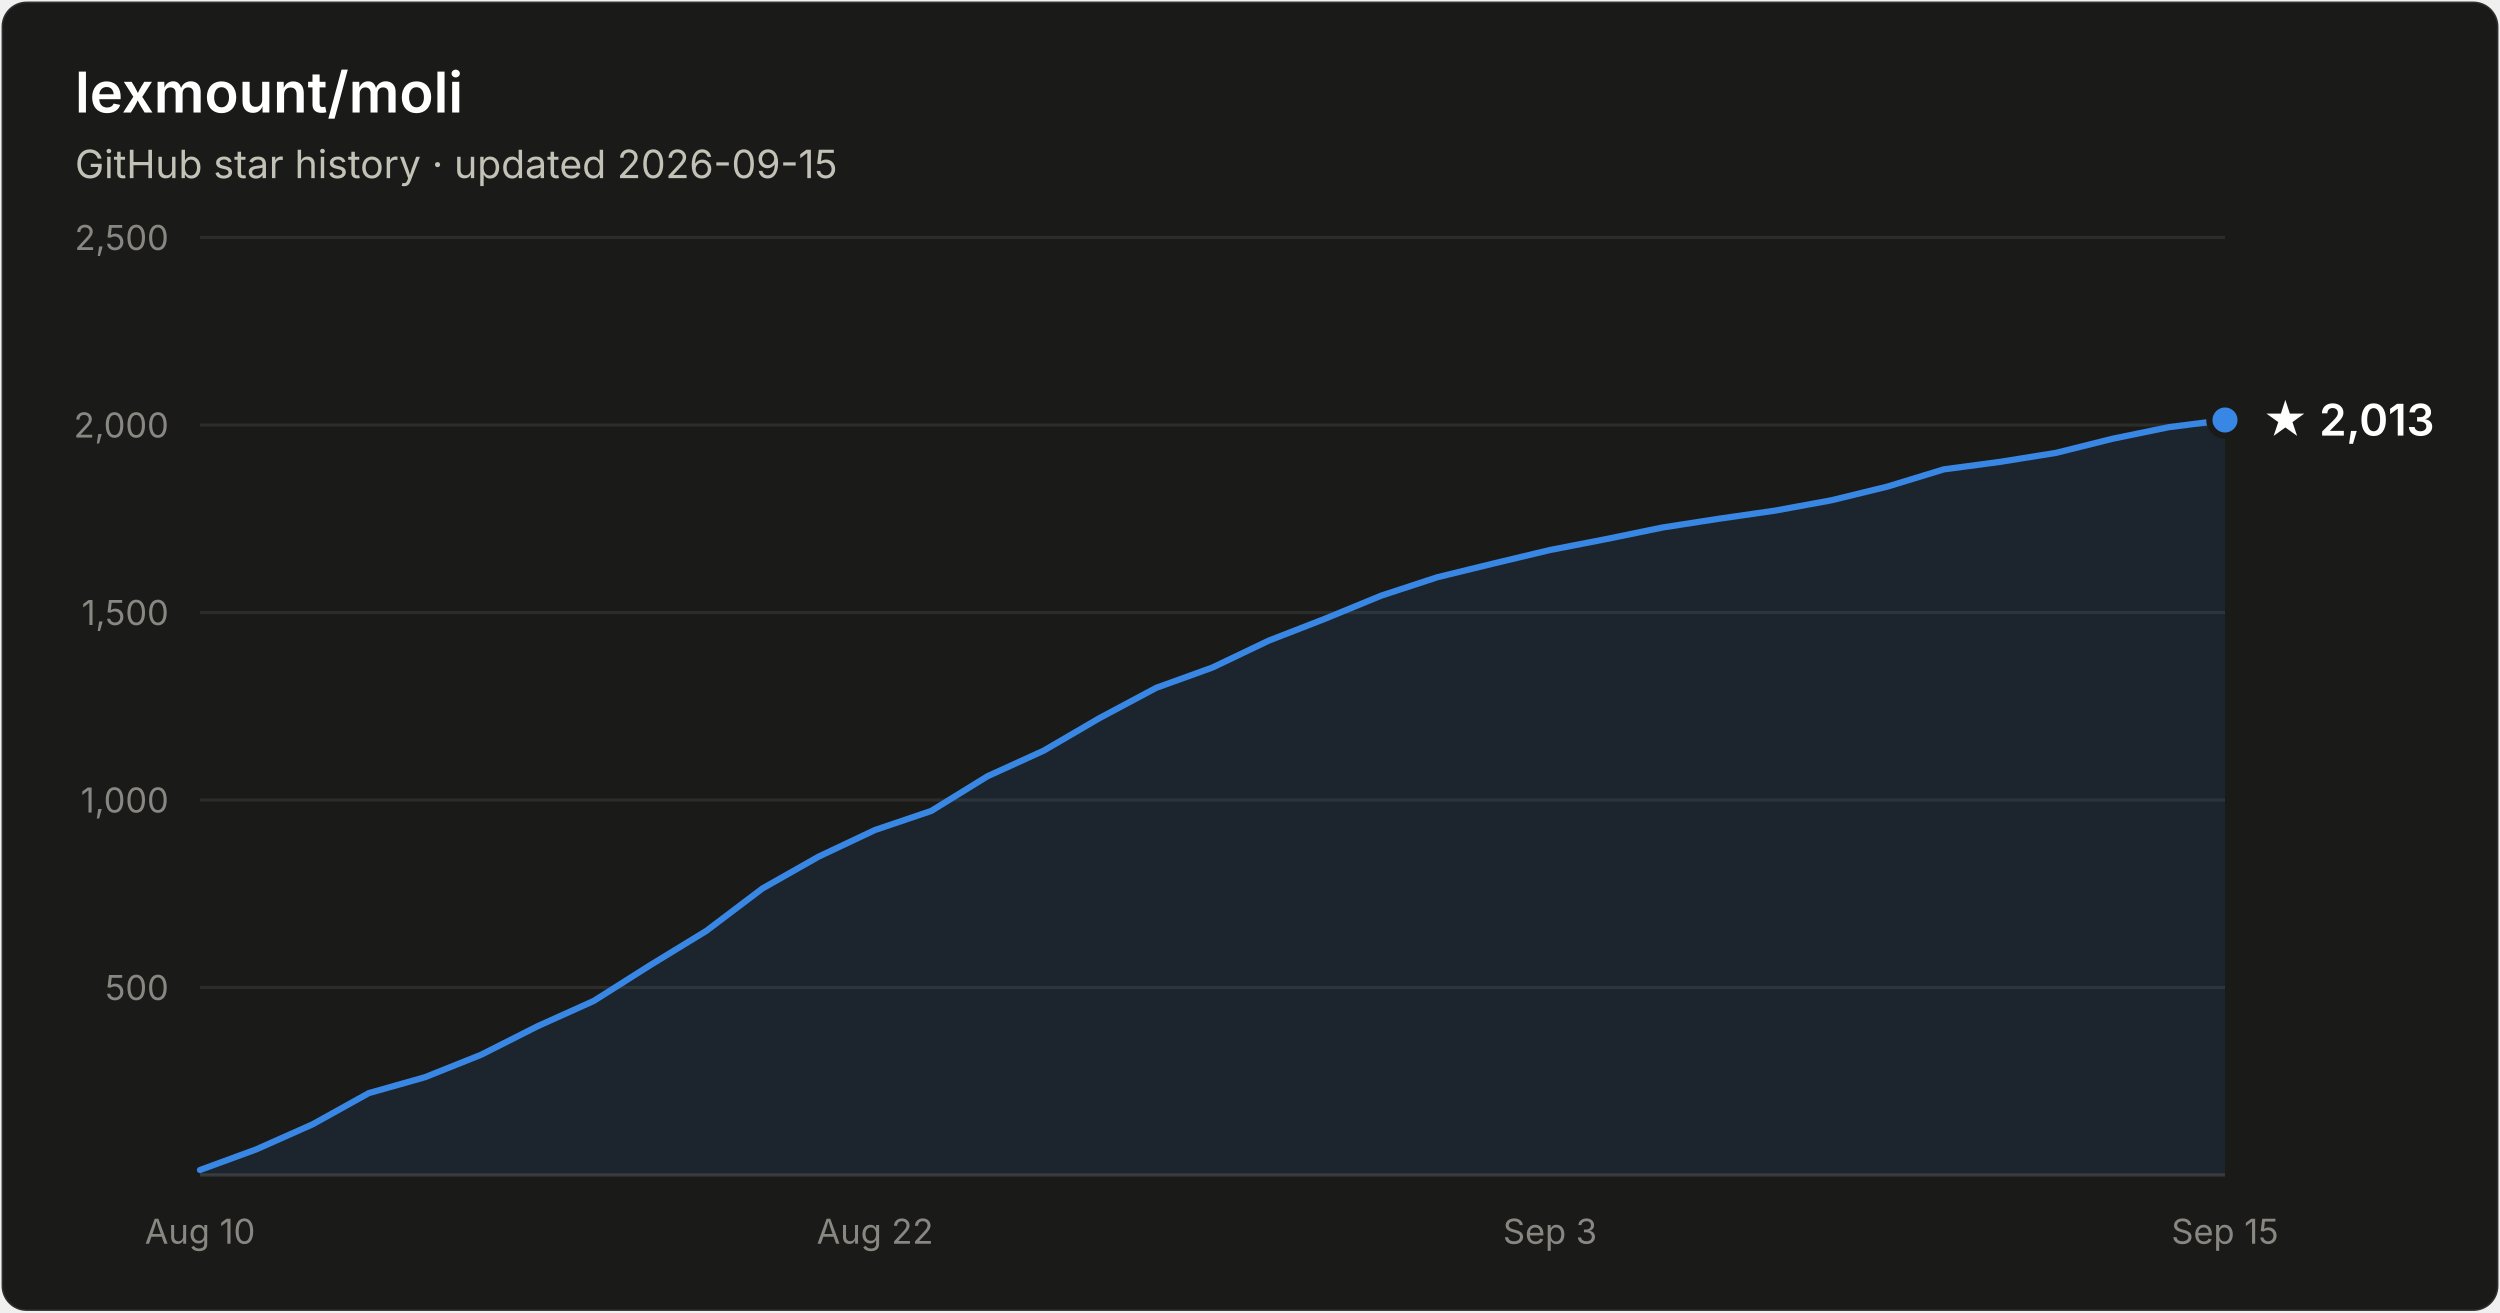
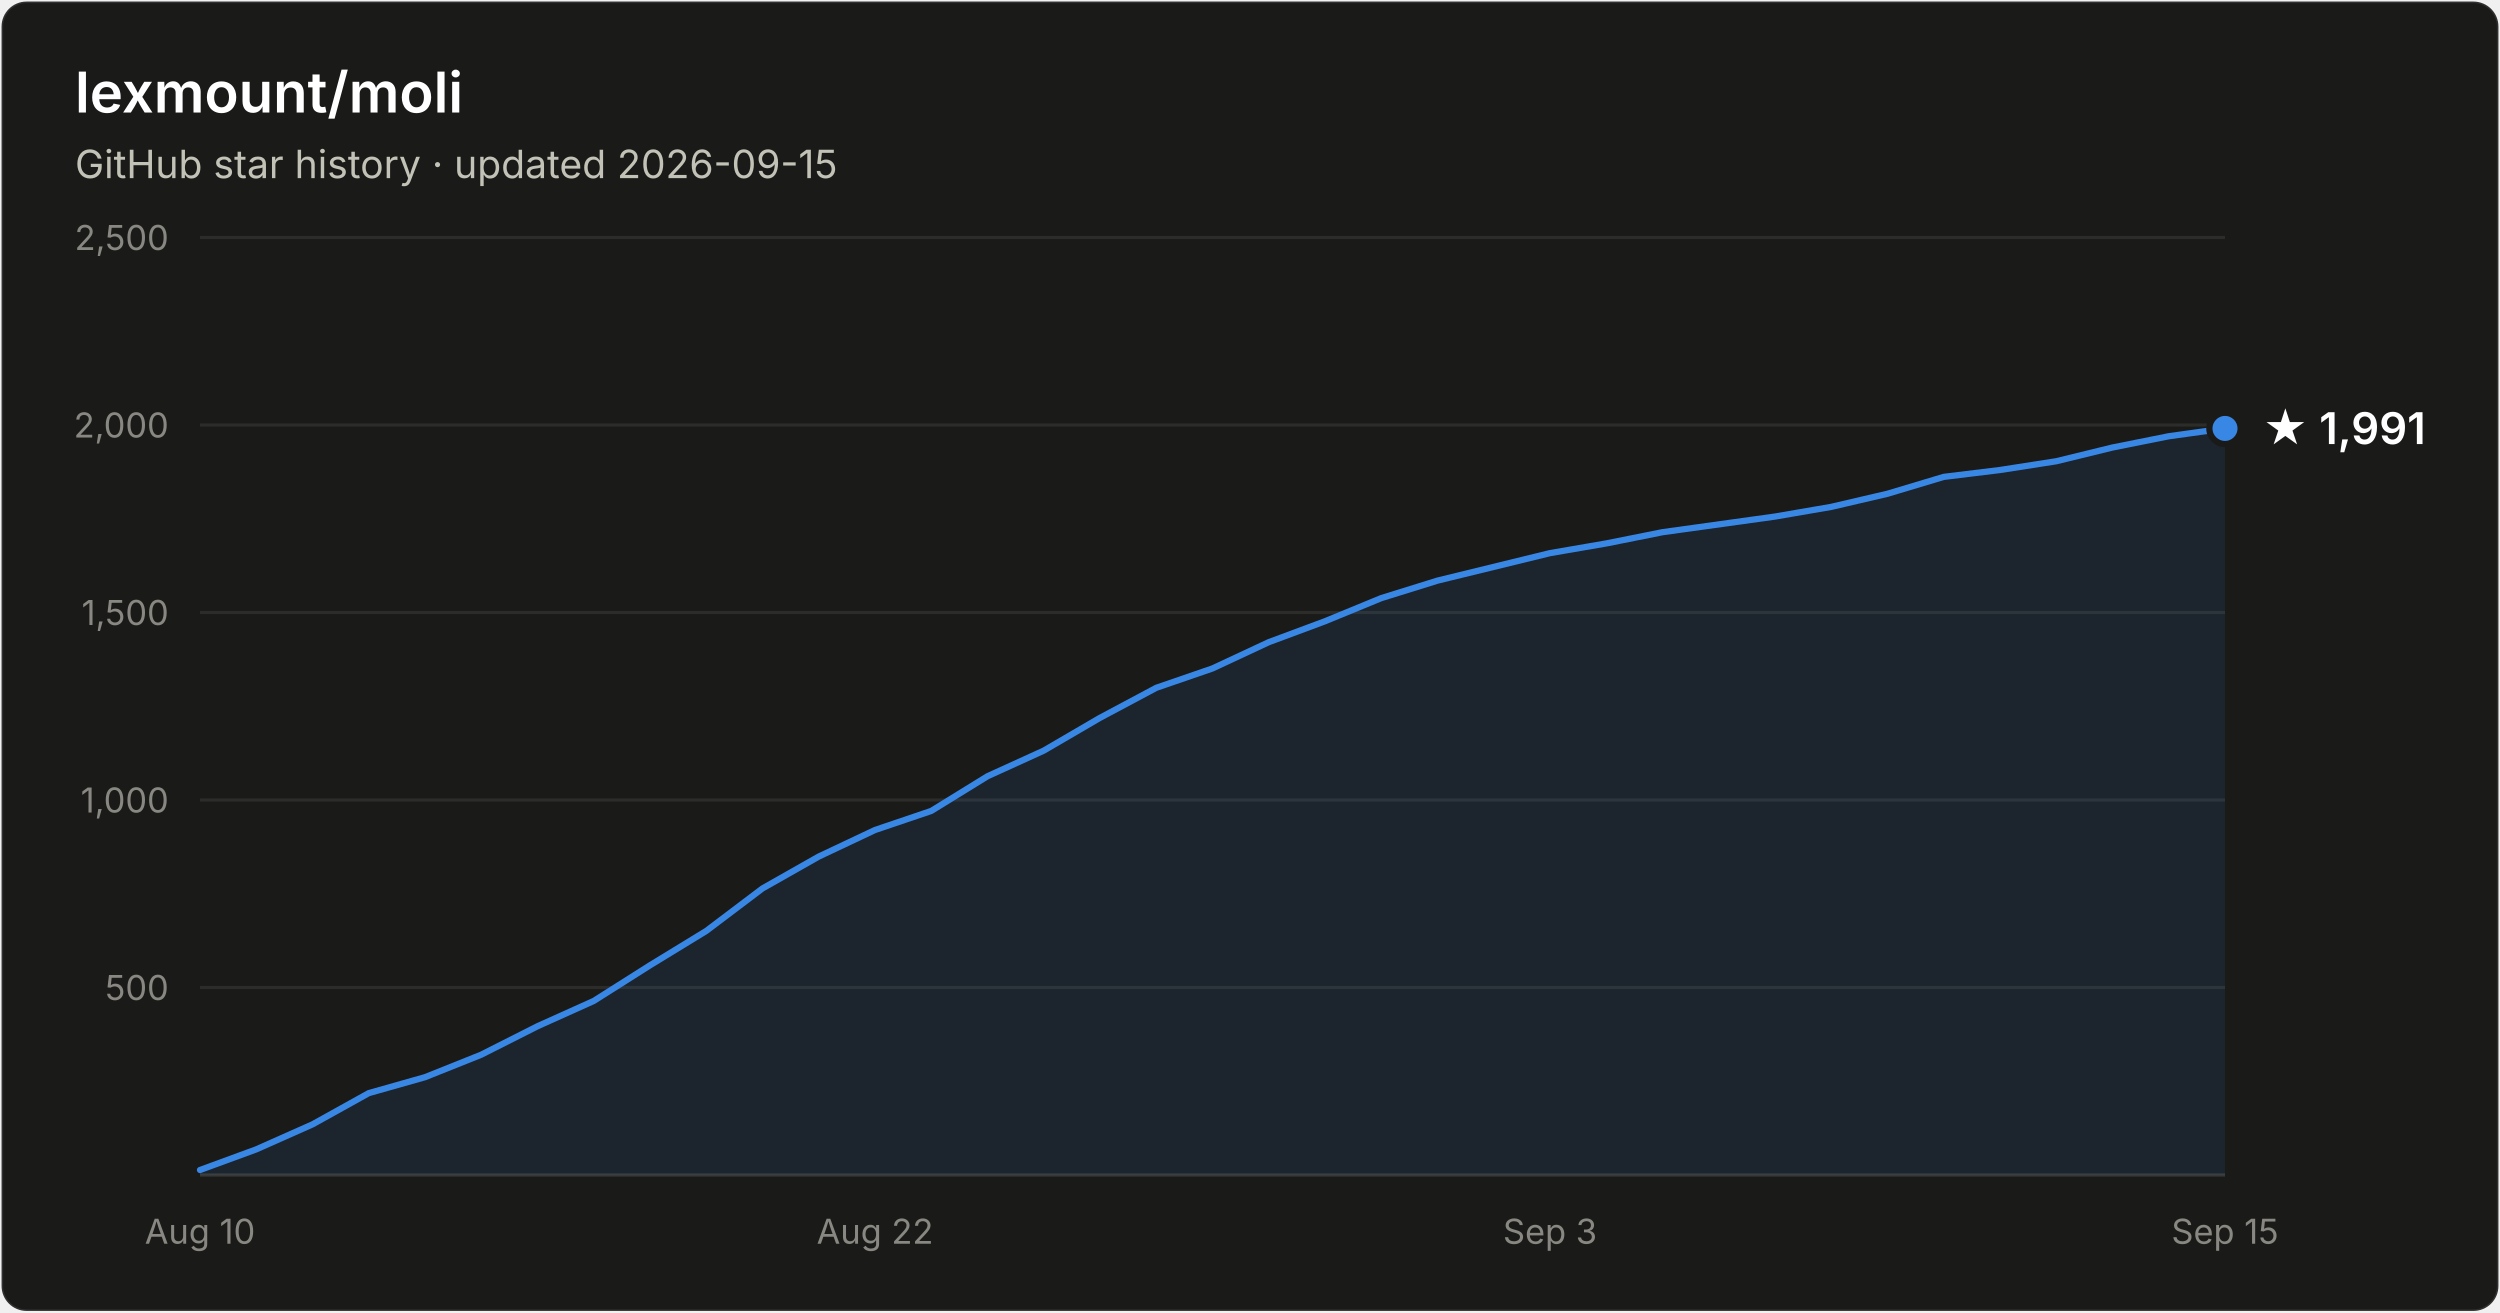
- <svg xmlns="http://www.w3.org/2000/svg" width="800" height="420" viewBox="0 0 800 420" font-family="system-ui, -apple-system, Segoe UI, sans-serif" role="img" aria-label="Star history of lexmount/moli: 2,013 stars as of 2026-09-15">
+ <svg xmlns="http://www.w3.org/2000/svg" width="800" height="420" viewBox="0 0 800 420" font-family="system-ui, -apple-system, Segoe UI, sans-serif" role="img" aria-label="Star history of lexmount/moli: 1,991 stars as of 2026-09-15">
  <rect x="0.5" y="0.5" width="799" height="419" rx="8" fill="#1a1a19" stroke="rgba(255,255,255,0.10)" />
  <text x="24" y="36" fill="#ffffff" font-size="18" font-weight="600">lexmount/moli</text>
  <text x="24" y="57" fill="#c3c2b7" font-size="12.5">GitHub star history · updated 2026-09-15</text>
  <line x1="64" y1="316.0" x2="712" y2="316.0" stroke="#2c2c2a" stroke-width="1" />
  <text x="54" y="320.0" text-anchor="end" fill="#898781" font-size="11" style="font-variant-numeric:tabular-nums">500</text>
  <line x1="64" y1="256.0" x2="712" y2="256.0" stroke="#2c2c2a" stroke-width="1" />
  <text x="54" y="260.0" text-anchor="end" fill="#898781" font-size="11" style="font-variant-numeric:tabular-nums">1,000</text>
  <line x1="64" y1="196.0" x2="712" y2="196.0" stroke="#2c2c2a" stroke-width="1" />
  <text x="54" y="200.0" text-anchor="end" fill="#898781" font-size="11" style="font-variant-numeric:tabular-nums">1,500</text>
  <line x1="64" y1="136.0" x2="712" y2="136.0" stroke="#2c2c2a" stroke-width="1" />
  <text x="54" y="140.0" text-anchor="end" fill="#898781" font-size="11" style="font-variant-numeric:tabular-nums">2,000</text>
  <line x1="64" y1="76.0" x2="712" y2="76.0" stroke="#2c2c2a" stroke-width="1" />
  <text x="54" y="80.0" text-anchor="end" fill="#898781" font-size="11" style="font-variant-numeric:tabular-nums">2,500</text>
  <line x1="64" y1="376" x2="712" y2="376" stroke="#383835" stroke-width="1" />
  <text x="64.0" y="398" text-anchor="middle" fill="#898781" font-size="11" style="font-variant-numeric:tabular-nums">Aug 10</text>
  <text x="280.0" y="398" text-anchor="middle" fill="#898781" font-size="11" style="font-variant-numeric:tabular-nums">Aug 22</text>
  <text x="496.0" y="398" text-anchor="middle" fill="#898781" font-size="11" style="font-variant-numeric:tabular-nums">Sep 3</text>
  <text x="712.0" y="398" text-anchor="middle" fill="#898781" font-size="11" style="font-variant-numeric:tabular-nums">Sep 15</text>
-   <path d="M64.0 374.4 L82.0 367.8 L100.0 359.8 L118.0 349.8 L136.0 344.7 L154.0 337.5 L172.0 328.4 L190.0 320.3 L208.0 308.9 L226.0 297.9 L244.0 284.3 L262.0 274.1 L280.0 265.6 L298.0 259.5 L316.0 248.4 L334.0 240.2 L352.0 229.7 L370.0 220.1 L388.0 213.6 L406.0 205.0 L424.0 198.0 L442.0 190.6 L460.0 184.7 L478.0 180.3 L496.0 176.0 L514.0 172.5 L532.0 168.8 L550.0 166.0 L568.0 163.4 L586.0 160.1 L604.0 155.7 L622.0 150.2 L640.0 147.8 L658.0 144.9 L676.0 140.4 L694.0 136.7 L712.0 134.4 L712.0 376 L64.0 376 Z" fill="#3987e5" fill-opacity="0.1" />
-   <path d="M64.0 374.4 L82.0 367.8 L100.0 359.8 L118.0 349.8 L136.0 344.7 L154.0 337.5 L172.0 328.4 L190.0 320.3 L208.0 308.9 L226.0 297.9 L244.0 284.3 L262.0 274.1 L280.0 265.6 L298.0 259.5 L316.0 248.4 L334.0 240.2 L352.0 229.7 L370.0 220.1 L388.0 213.6 L406.0 205.0 L424.0 198.0 L442.0 190.6 L460.0 184.7 L478.0 180.3 L496.0 176.0 L514.0 172.5 L532.0 168.8 L550.0 166.0 L568.0 163.4 L586.0 160.1 L604.0 155.7 L622.0 150.2 L640.0 147.8 L658.0 144.9 L676.0 140.4 L694.0 136.7 L712.0 134.4" fill="none" stroke="#3987e5" stroke-width="2" stroke-linejoin="round" stroke-linecap="round" />
-   <circle cx="712.0" cy="134.4" r="5" fill="#3987e5" stroke="#1a1a19" stroke-width="2" />
-   <text x="724.0" y="139.4" fill="#ffffff" font-size="14" font-weight="600">★ 2,013</text>
+   <path d="M64.0 374.4 L82.0 367.8 L100.0 359.8 L118.0 349.8 L136.0 344.7 L154.0 337.5 L172.0 328.4 L190.0 320.3 L208.0 308.9 L226.0 297.9 L244.0 284.3 L262.0 274.1 L280.0 265.6 L298.0 259.5 L316.0 248.4 L334.0 240.2 L352.0 229.7 L370.0 220.1 L388.0 213.9 L406.0 205.5 L424.0 198.8 L442.0 191.4 L460.0 185.8 L478.0 181.4 L496.0 177.0 L514.0 173.9 L532.0 170.3 L550.0 167.8 L568.0 165.3 L586.0 162.2 L604.0 158.0 L622.0 152.6 L640.0 150.4 L658.0 147.6 L676.0 143.2 L694.0 139.6 L712.0 137.1 L712.0 376 L64.0 376 Z" fill="#3987e5" fill-opacity="0.1" />
+   <path d="M64.0 374.4 L82.0 367.8 L100.0 359.8 L118.0 349.8 L136.0 344.7 L154.0 337.5 L172.0 328.4 L190.0 320.3 L208.0 308.9 L226.0 297.9 L244.0 284.3 L262.0 274.1 L280.0 265.6 L298.0 259.5 L316.0 248.4 L334.0 240.2 L352.0 229.7 L370.0 220.1 L388.0 213.9 L406.0 205.5 L424.0 198.8 L442.0 191.4 L460.0 185.8 L478.0 181.4 L496.0 177.0 L514.0 173.9 L532.0 170.3 L550.0 167.8 L568.0 165.3 L586.0 162.2 L604.0 158.0 L622.0 152.6 L640.0 150.4 L658.0 147.6 L676.0 143.2 L694.0 139.6 L712.0 137.1" fill="none" stroke="#3987e5" stroke-width="2" stroke-linejoin="round" stroke-linecap="round" />
+   <circle cx="712.0" cy="137.1" r="5" fill="#3987e5" stroke="#1a1a19" stroke-width="2" />
+   <text x="724.0" y="142.1" fill="#ffffff" font-size="14" font-weight="600">★ 1,991</text>
</svg>
